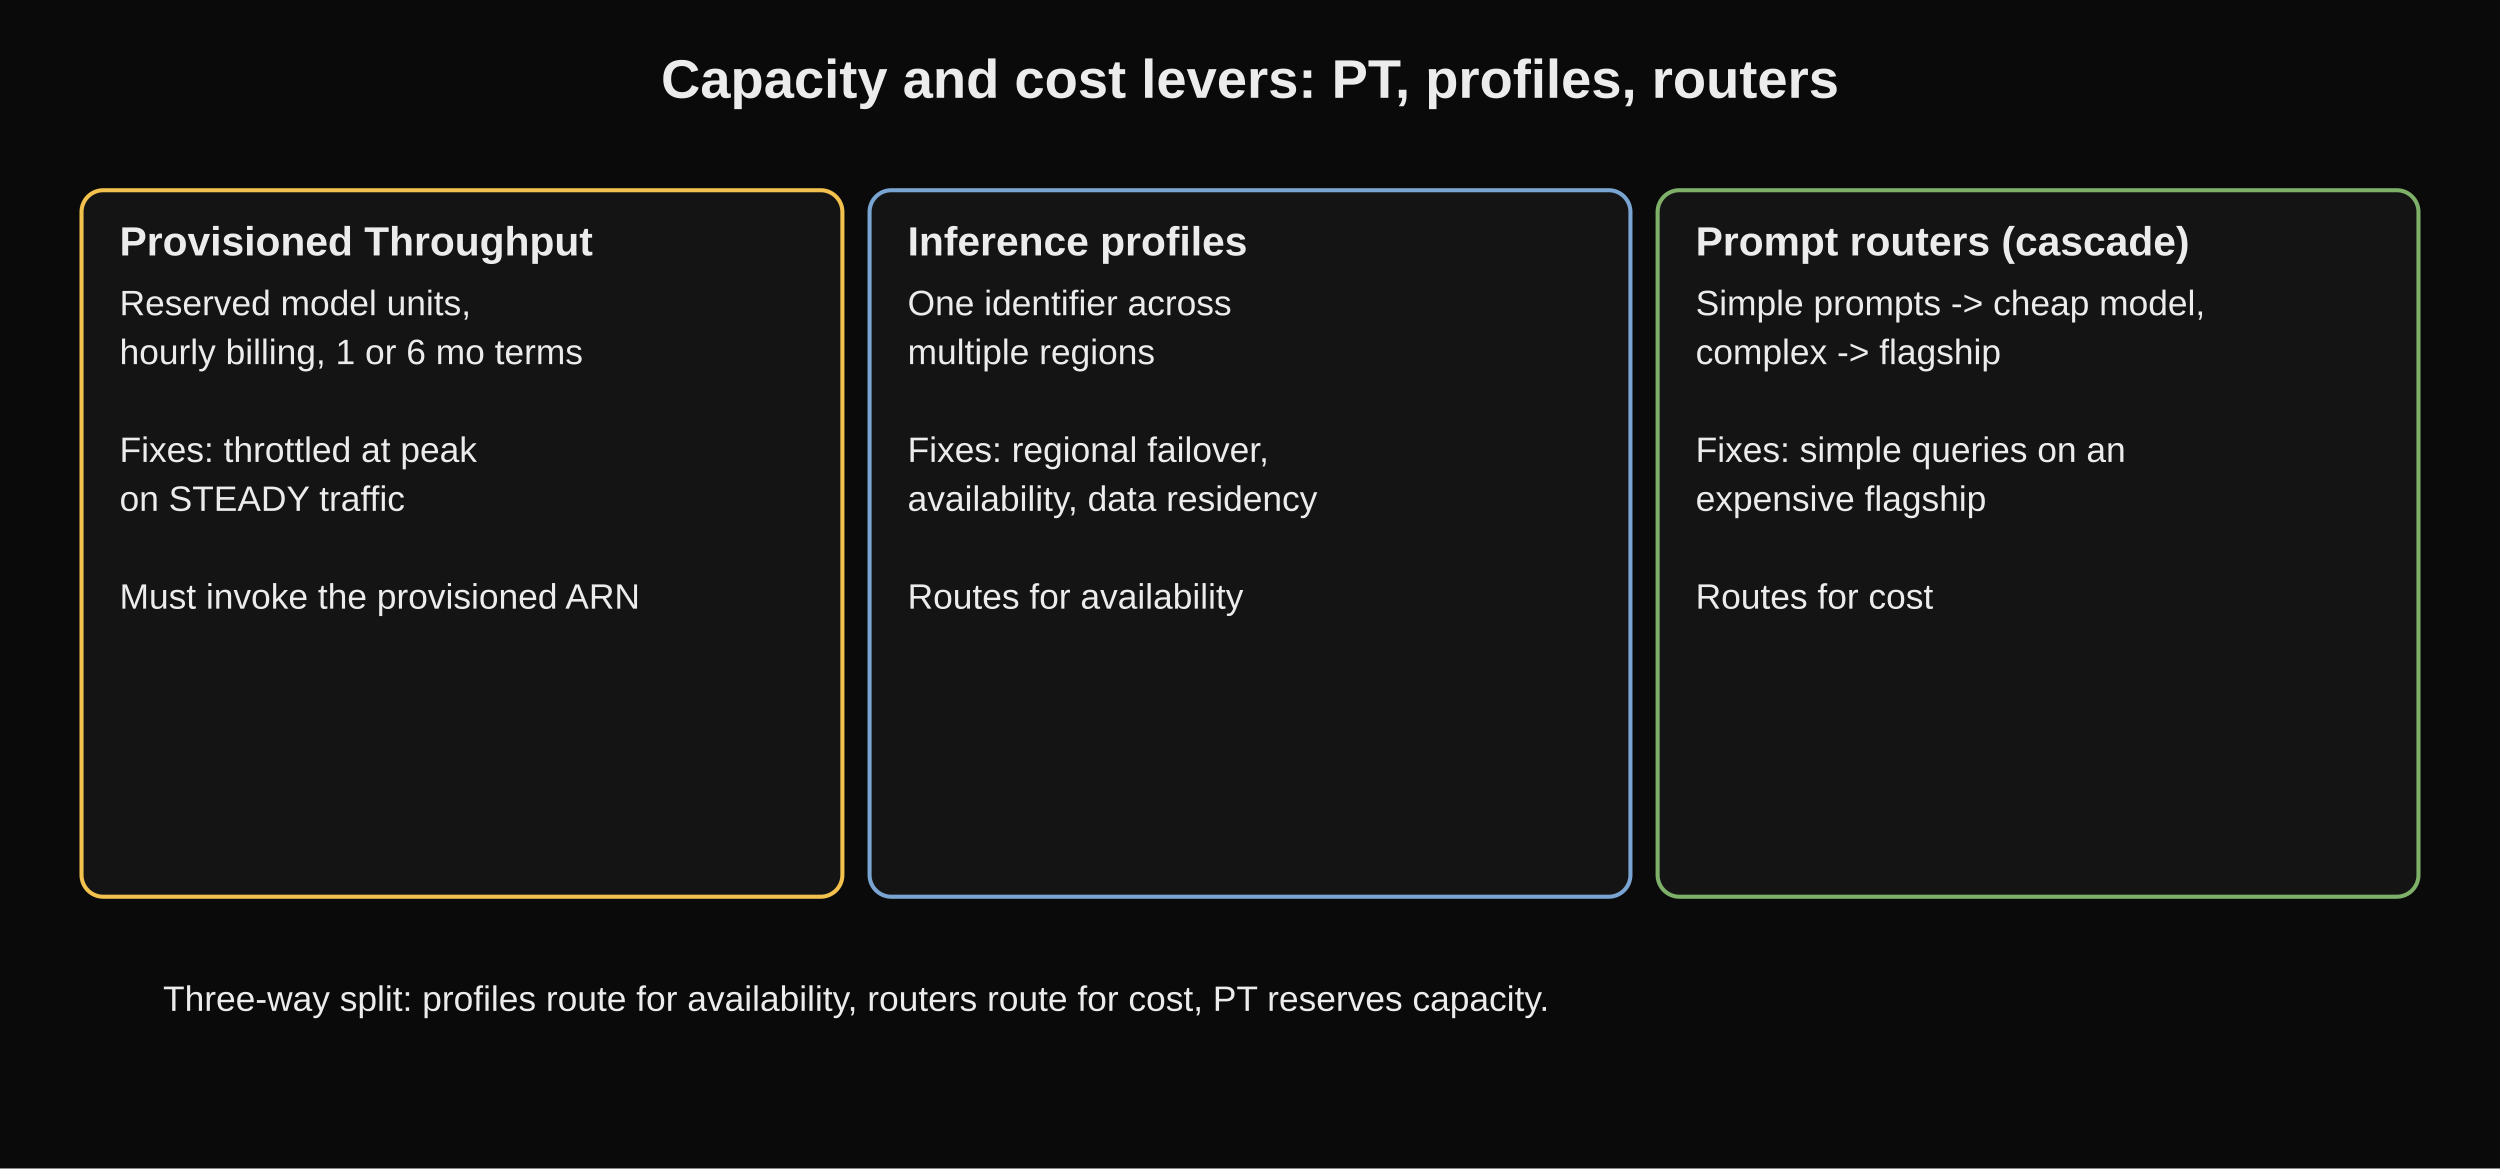
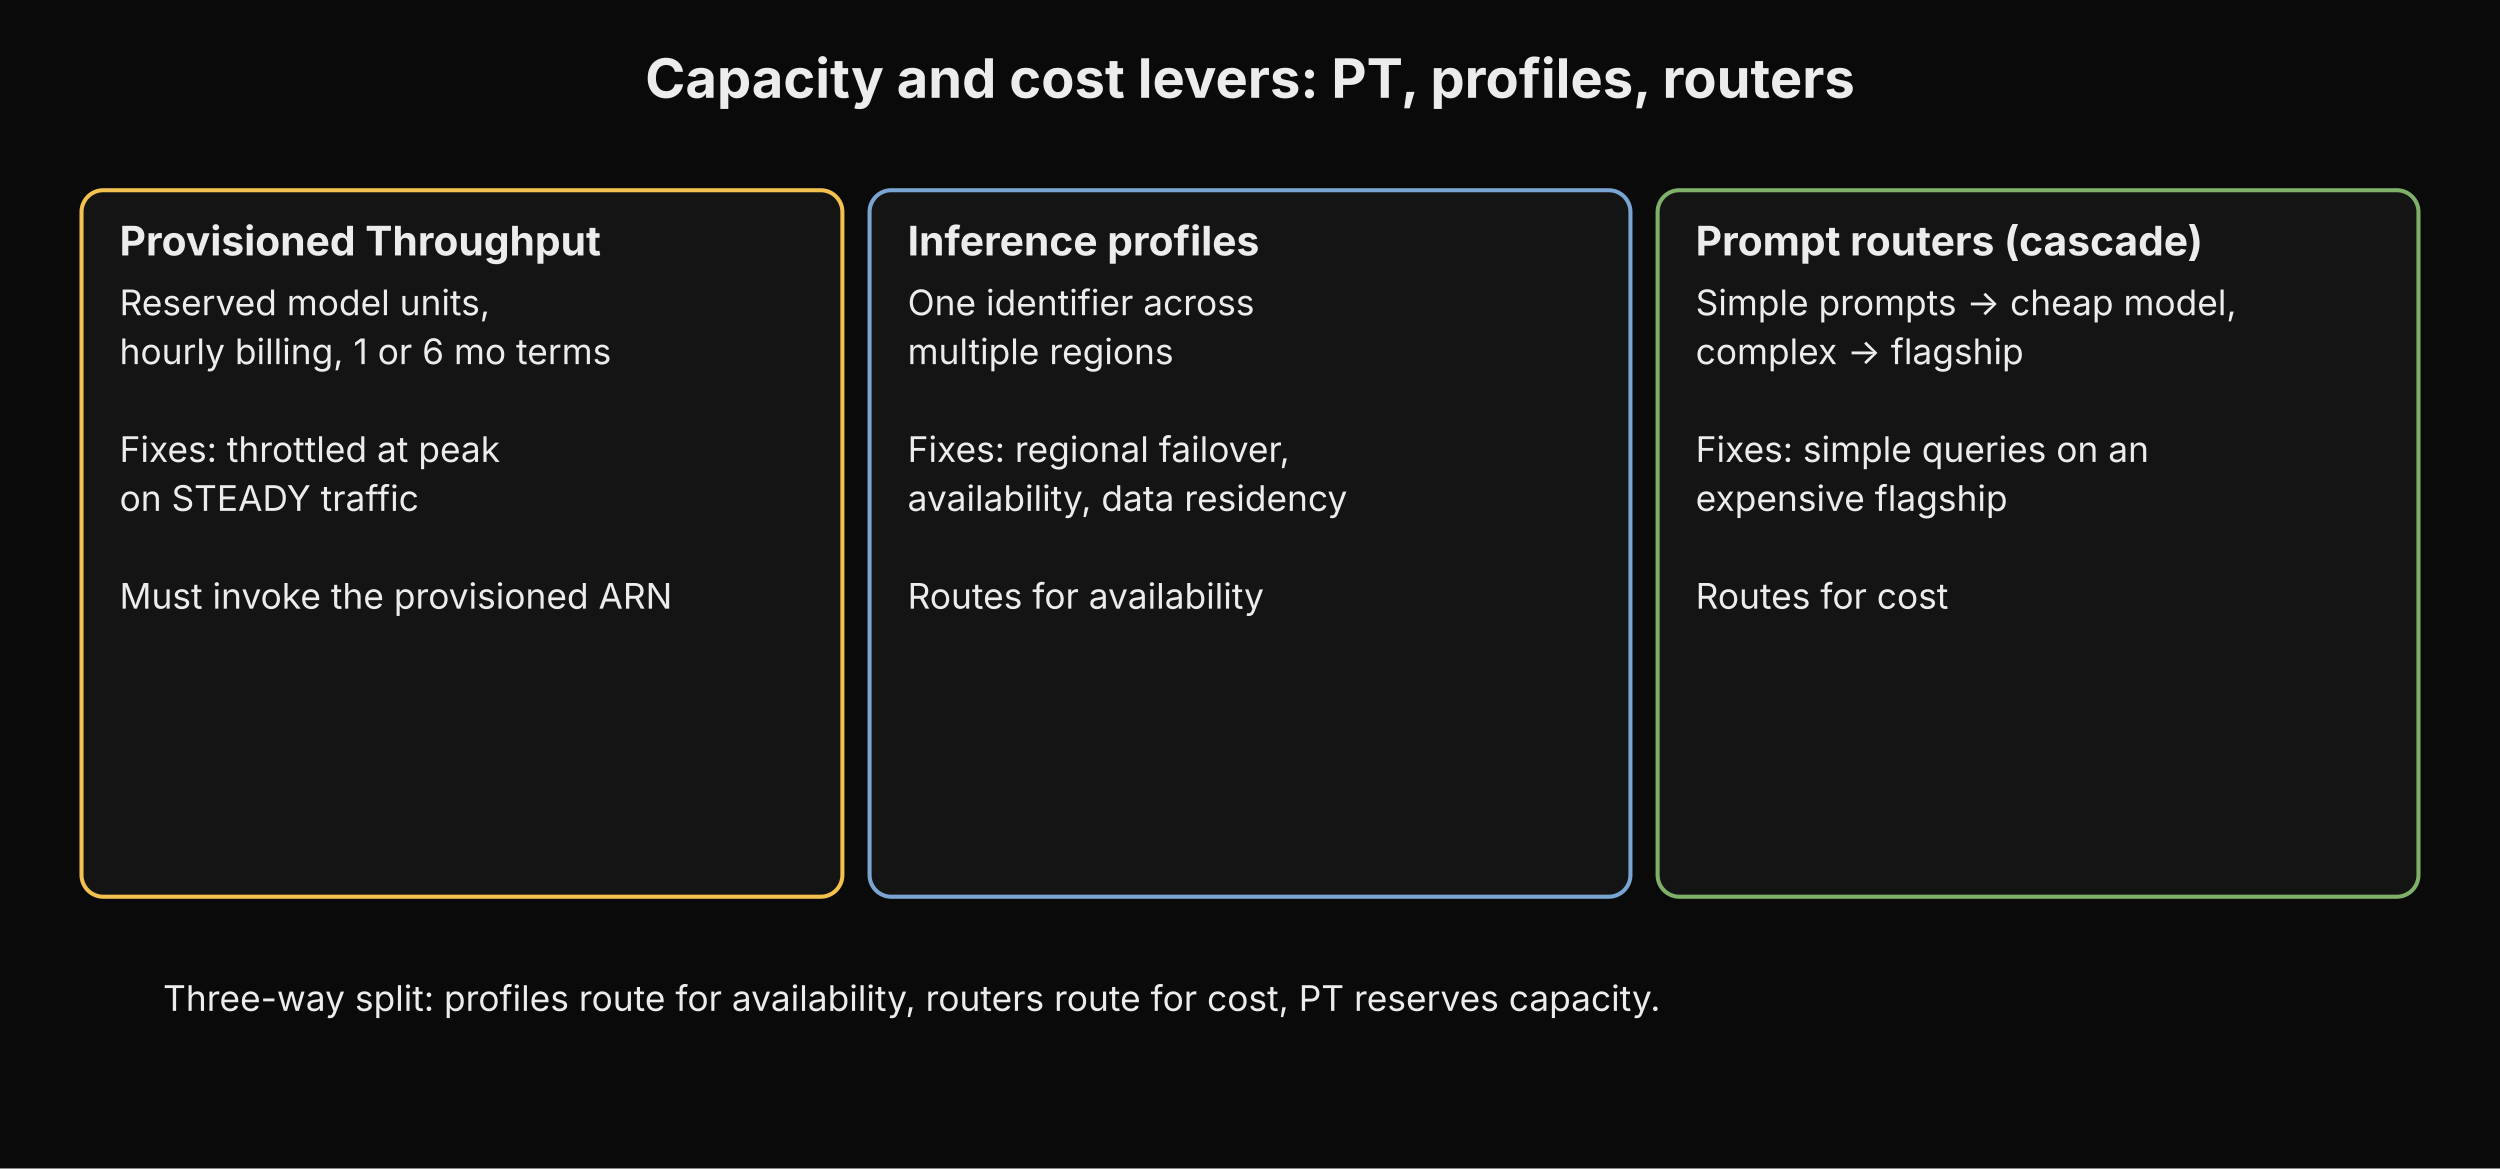
<svg xmlns="http://www.w3.org/2000/svg" width="100%" viewBox="0 0 920 430" role="img" aria-label="Capacity and cost levers: PT, profiles, routers">
-   <style>text{font-family:Verdana,Arial,sans-serif;fill:#ececec;}</style>
+   <style>text{font-family:"Anthropic Sans",Inter,"Source Sans 3","IBM Plex Sans",sans-serif;fill:#ececec}</style>
  <rect x="0" y="0" width="920" height="430" fill="#0a0a0a" />
  <text x="460.0" y="36" text-anchor="middle" font-size="20" font-weight="bold">Capacity and cost levers: PT, profiles, routers</text>
  <rect x="30" y="70" width="280" height="260" rx="8" fill="#141414" stroke="#f2c14e" stroke-width="1.5" />
  <text x="44" y="94" font-size="15" font-weight="bold" fill="#ececec">Provisioned Throughput</text>
  <text x="44" y="116" font-size="13" fill="#ececec">Reserved model units,</text>
  <text x="44" y="134" font-size="13" fill="#ececec">hourly billing, 1 or 6 mo terms</text>
  <text x="44" y="152" font-size="13" fill="#ececec" />
  <text x="44" y="170" font-size="13" fill="#ececec">Fixes: throttled at peak</text>
  <text x="44" y="188" font-size="13" fill="#ececec">on STEADY traffic</text>
  <text x="44" y="206" font-size="13" fill="#ececec" />
  <text x="44" y="224" font-size="13" fill="#ececec">Must invoke the provisioned ARN</text>
  <rect x="320" y="70" width="280" height="260" rx="8" fill="#141414" stroke="#7aa5d2" stroke-width="1.5" />
  <text x="334" y="94" font-size="15" font-weight="bold" fill="#ececec">Inference profiles</text>
  <text x="334" y="116" font-size="13" fill="#ececec">One identifier across</text>
  <text x="334" y="134" font-size="13" fill="#ececec">multiple regions</text>
  <text x="334" y="152" font-size="13" fill="#ececec" />
  <text x="334" y="170" font-size="13" fill="#ececec">Fixes: regional failover,</text>
  <text x="334" y="188" font-size="13" fill="#ececec">availability, data residency</text>
  <text x="334" y="206" font-size="13" fill="#ececec" />
  <text x="334" y="224" font-size="13" fill="#ececec">Routes for availability</text>
  <rect x="610" y="70" width="280" height="260" rx="8" fill="#141414" stroke="#7fb069" stroke-width="1.5" />
  <text x="624" y="94" font-size="15" font-weight="bold" fill="#ececec">Prompt routers (cascade)</text>
  <text x="624" y="116" font-size="13" fill="#ececec">Simple prompts -&gt; cheap model,</text>
  <text x="624" y="134" font-size="13" fill="#ececec">complex -&gt; flagship</text>
  <text x="624" y="152" font-size="13" fill="#ececec" />
  <text x="624" y="170" font-size="13" fill="#ececec">Fixes: simple queries on an</text>
  <text x="624" y="188" font-size="13" fill="#ececec">expensive flagship</text>
  <text x="624" y="206" font-size="13" fill="#ececec" />
  <text x="624" y="224" font-size="13" fill="#ececec">Routes for cost</text>
  <text x="60" y="372" font-size="13" text-anchor="start" fill="#a8a8a8">Three-way split: profiles route for availability, routers route for cost, PT reserves capacity.</text>
</svg>
